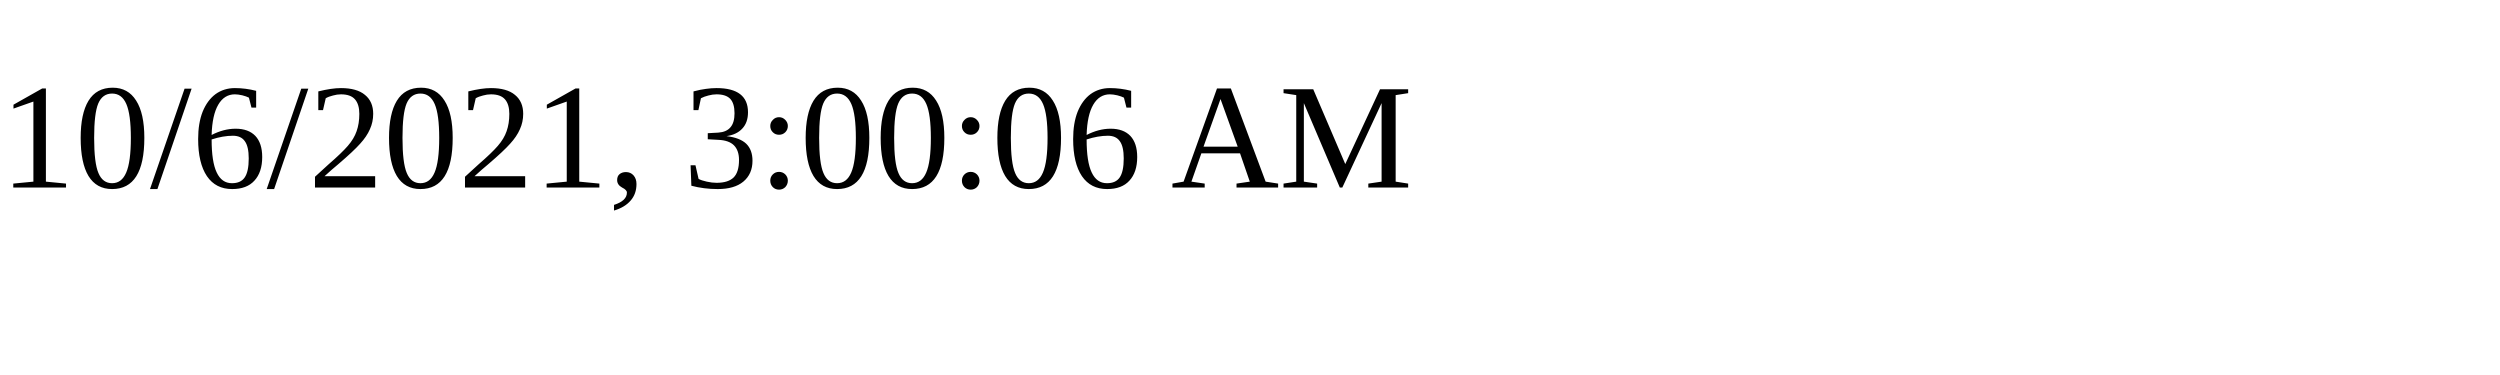
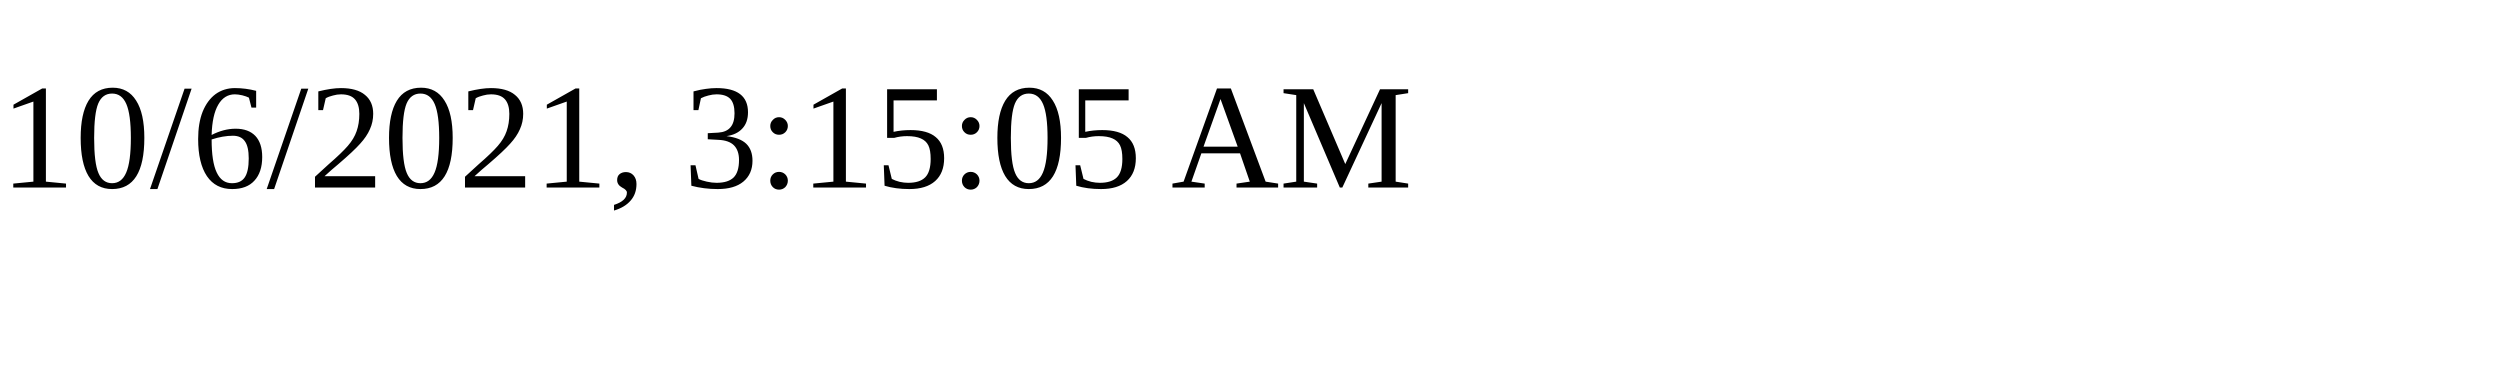
<svg xmlns="http://www.w3.org/2000/svg" height="30" width="200">
-   <text x="0" y="15">10/6/2021, 3:00:06 AM</text>
+   <text x="0" y="15">10/6/2021, 3:15:05 AM</text>
</svg>
